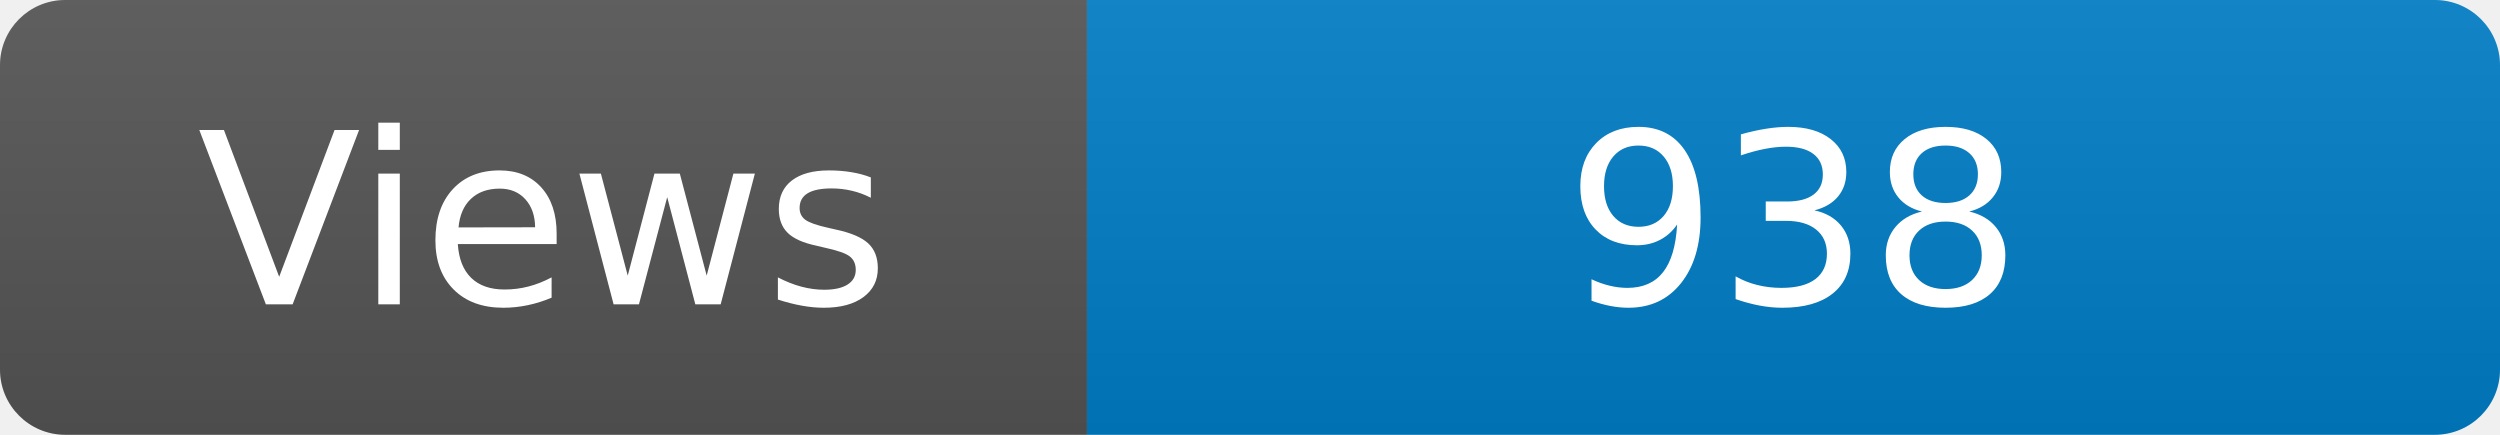
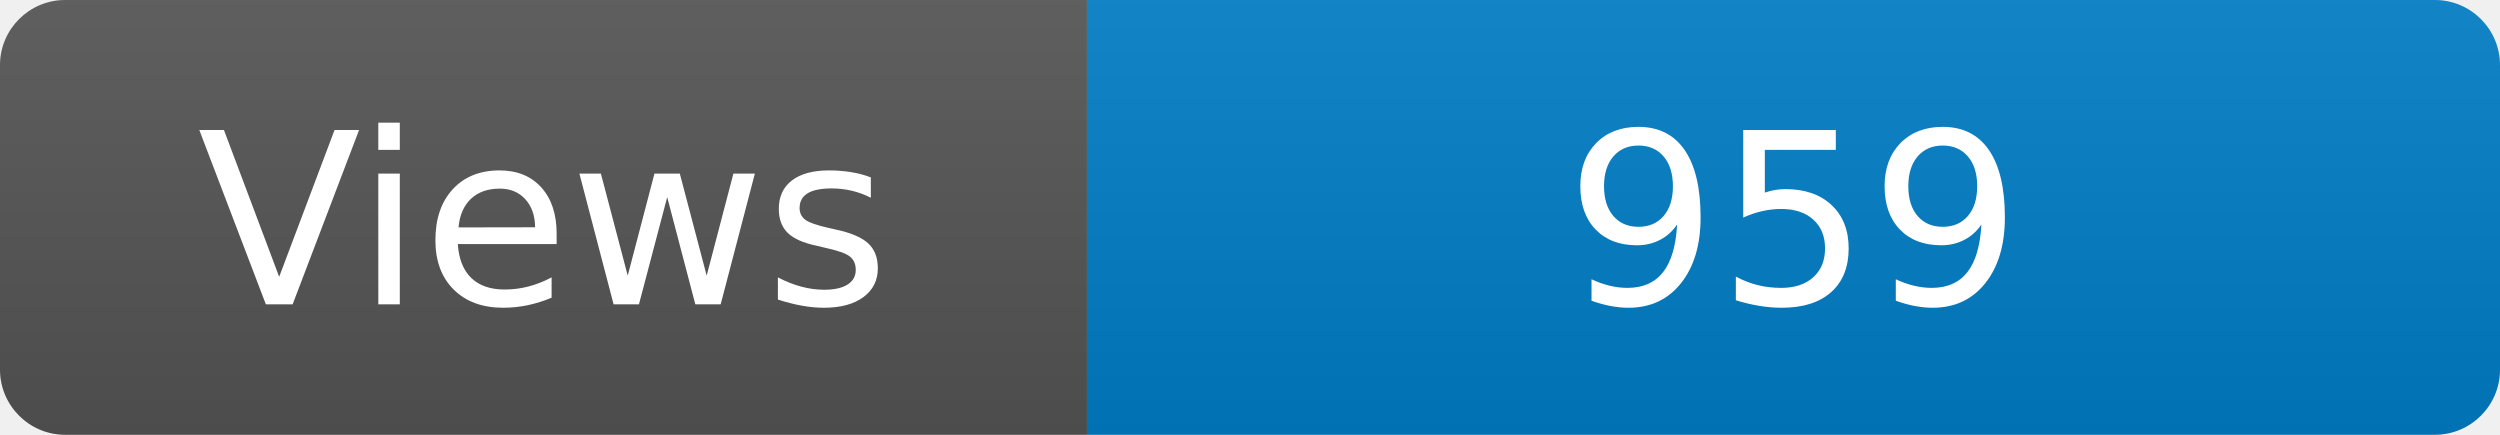
<svg xmlns="http://www.w3.org/2000/svg" width="115" height="20" role="img" aria-label="Maintained?: yes">
  <linearGradient id="s" x2="0" y2="100%">
    <stop offset="0" stop-color="#bbb" stop-opacity=".1" />
    <stop offset="1" stop-opacity=".1" />
  </linearGradient>
  <clipPath id="r">
    <rect width="115" height="20" rx="3" fill="#fff" />
  </clipPath>
  <g clip-path="url(#r)">
    <rect width="50" height="20" fill="#555" />
    <rect x="50" width="160" height="20" fill="#007ec6" />
    <rect width="115" height="20" fill="url(#s)" />
  </g>
  <g fill="#fff" text-anchor="middle" font-family="Verdana,Geneva,DejaVu Sans,sans-serif" font-size="110">
    <text x="250" y="140" transform="scale(.1)" fill="#fff">Views</text>
-     <text x="825" y="140" transform="scale(.1)" fill="#fff">938</text>
+     <text x="825" y="140" transform="scale(.1)" fill="#fff">959</text>
  </g>
</svg>
